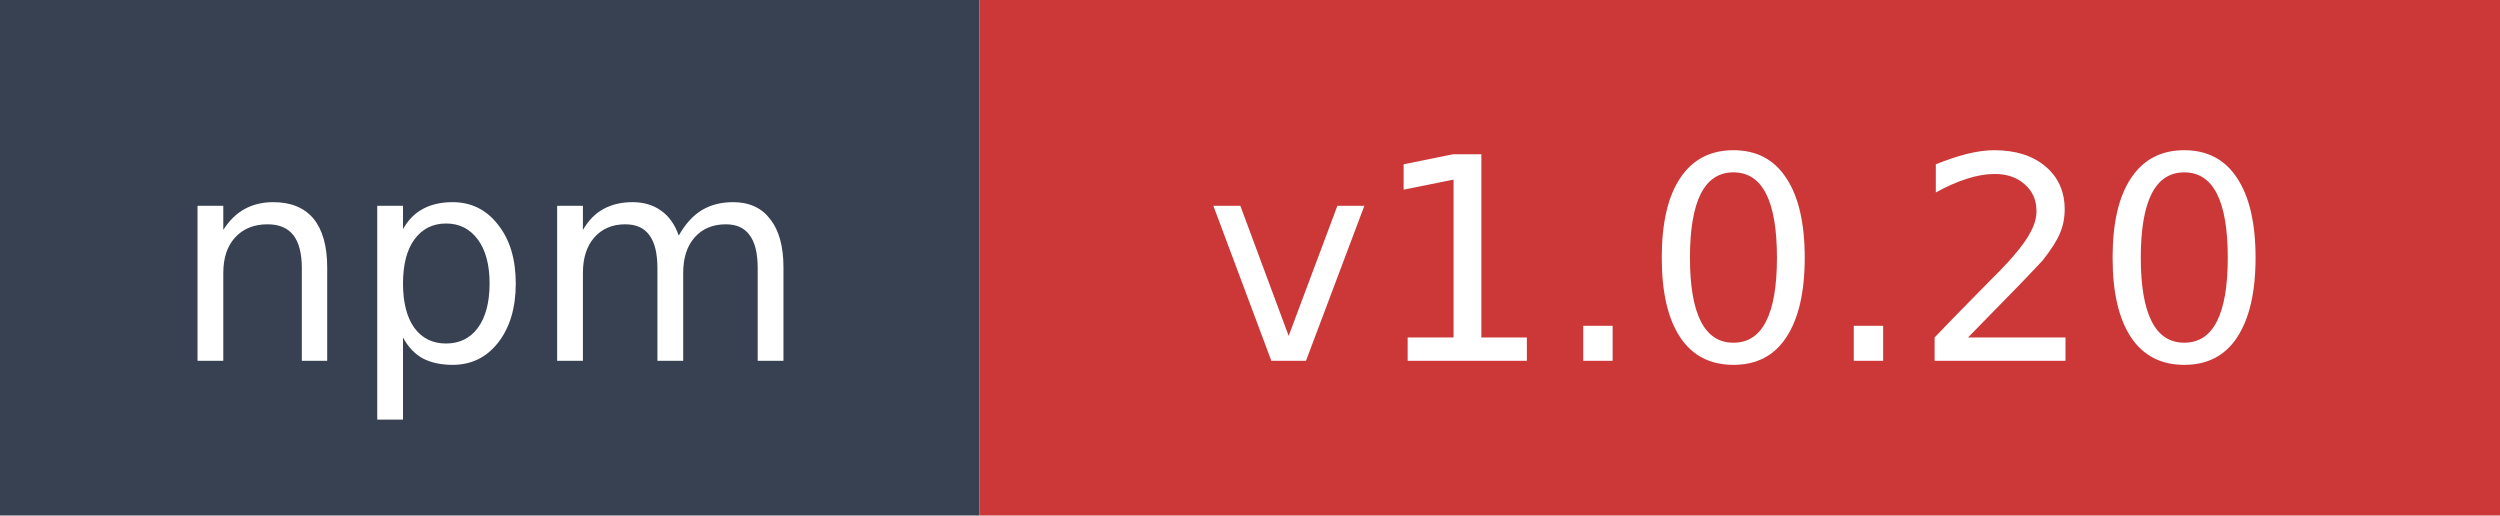
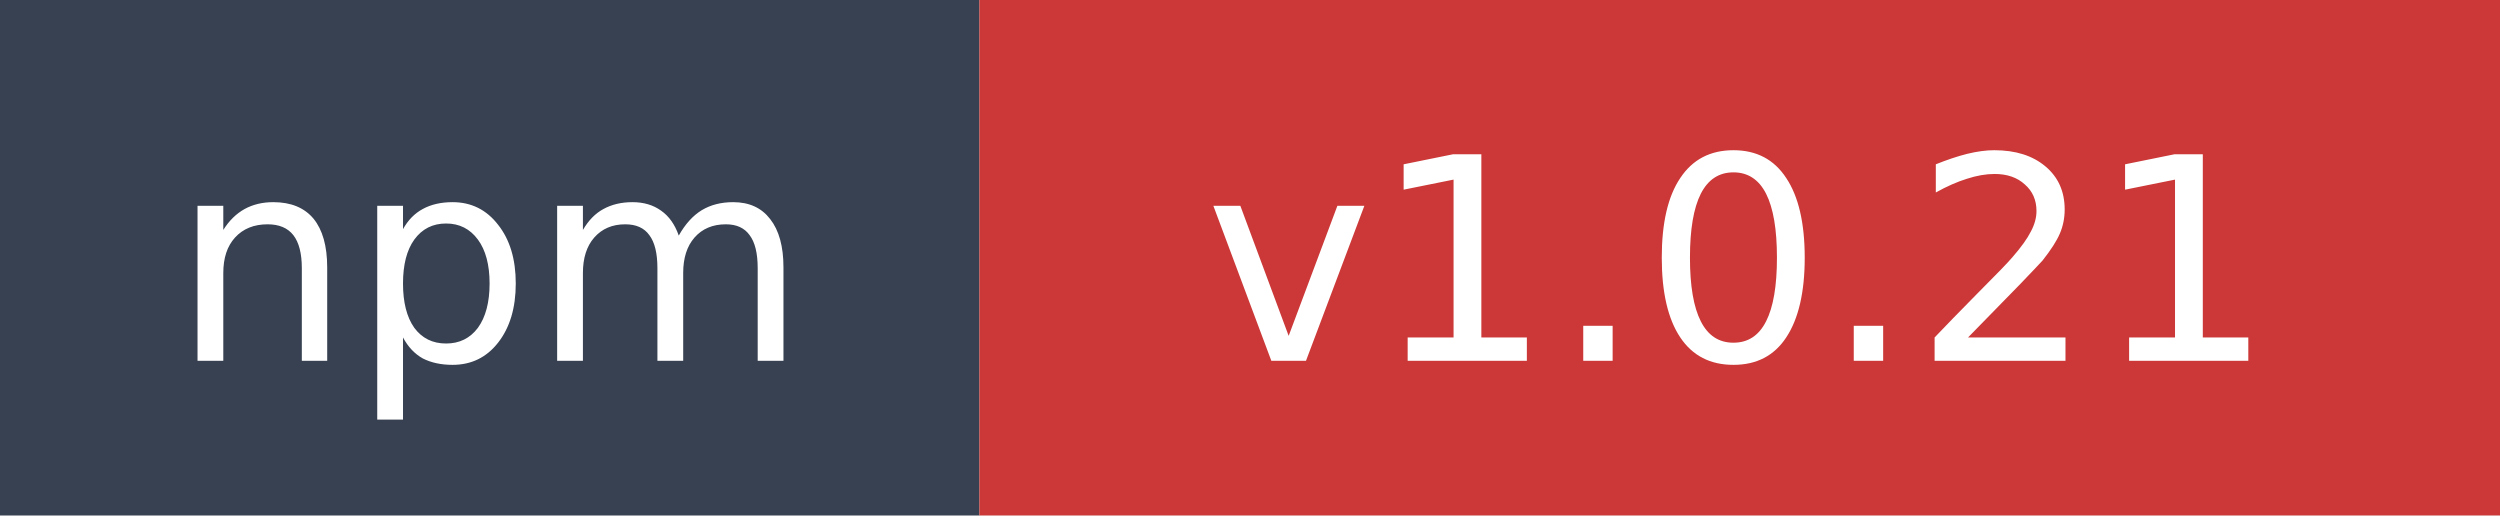
- <svg xmlns="http://www.w3.org/2000/svg" width="97" height="20" role="img" aria-label="npm: v1.0.20">
+ <svg xmlns="http://www.w3.org/2000/svg" width="97" height="20" role="img" aria-label="npm: v1.0.21">
  <rect width="38" height="20" fill="#374151" />
  <rect x="38" width="59" height="20" fill="#cb3837" />
  <text x="19" y="14" fill="#ffffff" font-family="Verdana,Geneva,DejaVu Sans,sans-serif" font-size="11" text-anchor="middle">npm</text>
-   <text x="67.5" y="14" fill="#ffffff" font-family="Verdana,Geneva,DejaVu Sans,sans-serif" font-size="11" text-anchor="middle">v1.0.20</text>
+   <text x="67.5" y="14" fill="#ffffff" font-family="Verdana,Geneva,DejaVu Sans,sans-serif" font-size="11" text-anchor="middle">v1.0.21</text>
</svg>
